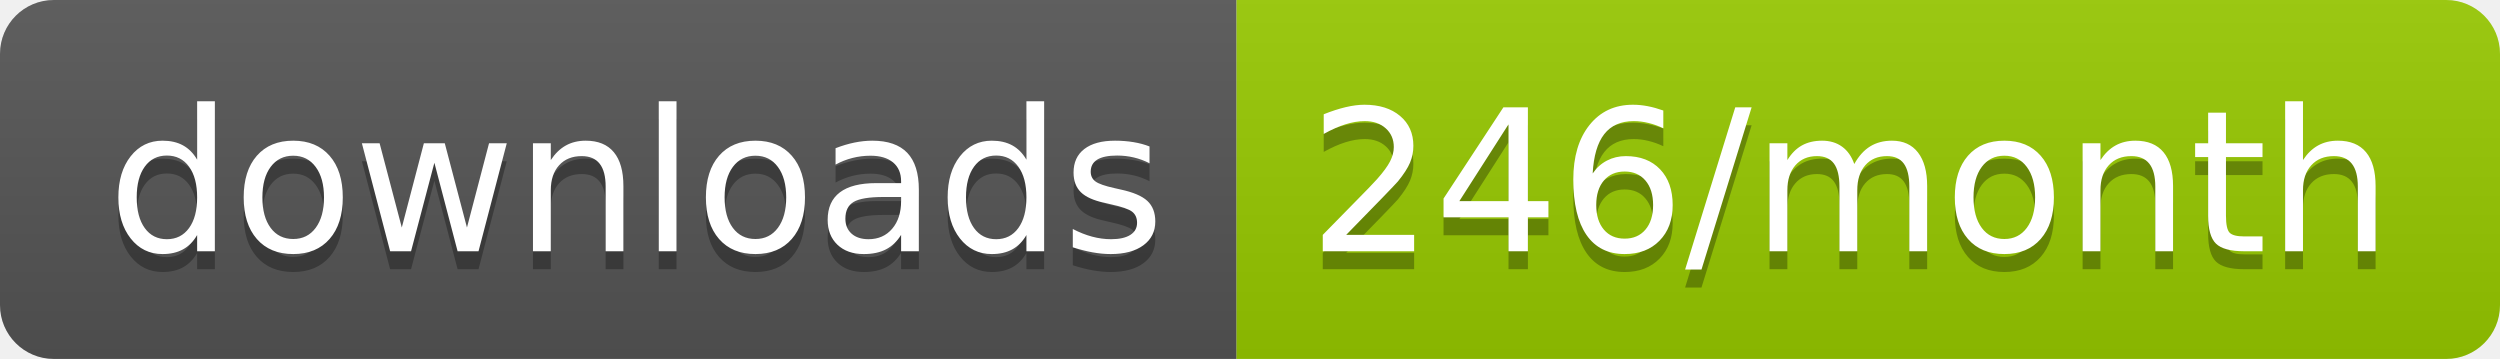
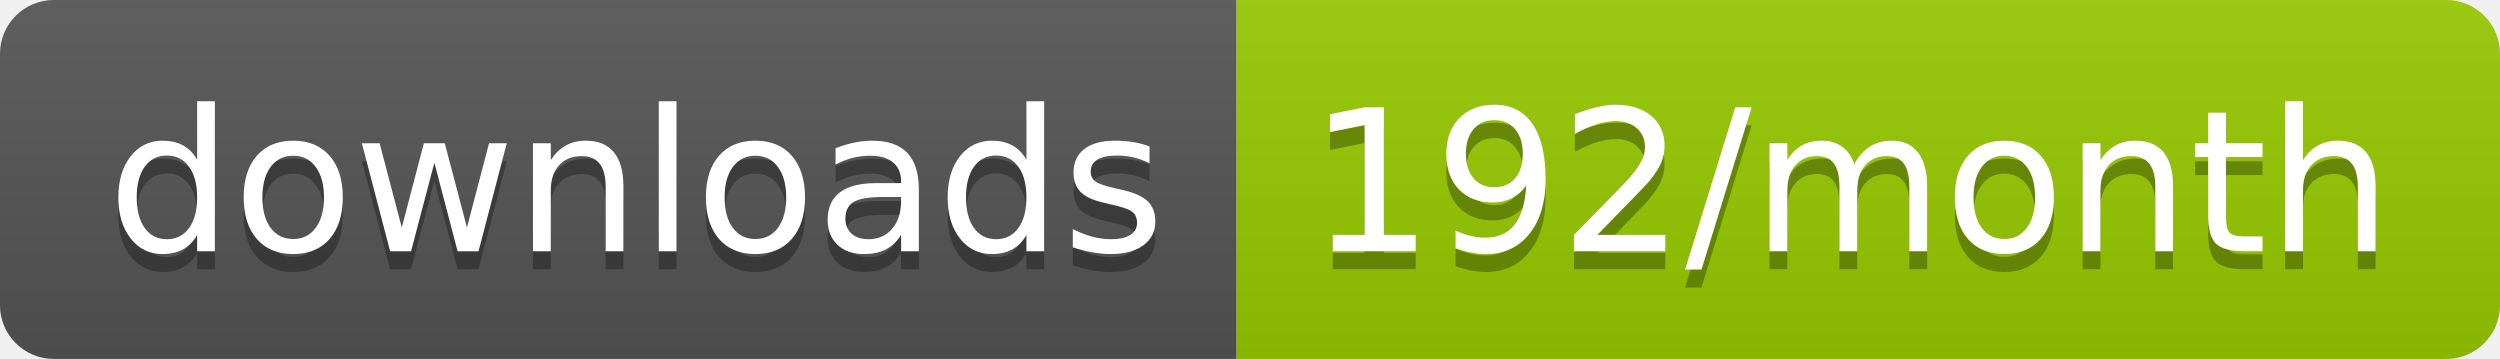
<svg xmlns="http://www.w3.org/2000/svg" width="139.3" height="20">
  <linearGradient id="smooth" x2="0" y2="100%">
    <stop offset="0" stop-color="#bbb" stop-opacity=".1" />
    <stop offset="1" stop-opacity=".1" />
  </linearGradient>
  <clipPath id="round">
    <rect width="139.3" height="20" rx="3" fill="#fff" />
  </clipPath>
  <g clip-path="url(#round)">
    <rect width="68.9" height="20" fill="#555" />
    <rect x="68.9" width="70.4" height="20" fill="#97CA00" />
    <rect width="139.3" height="20" fill="url(#smooth)" />
  </g>
  <g fill="#fff" text-anchor="middle" font-family="DejaVu Sans,Verdana,Geneva,sans-serif" font-size="110">
    <text x="354.5" y="150" fill="#010101" fill-opacity=".3" transform="scale(0.1)" textLength="589.0" lengthAdjust="spacing">downloads</text>
    <text x="354.5" y="140" transform="scale(0.1)" textLength="589.0" lengthAdjust="spacing">downloads</text>
-     <text x="1031.0" y="150" fill="#010101" fill-opacity=".3" transform="scale(0.1)" textLength="604.0" lengthAdjust="spacing">246/month</text>
-     <text x="1031.0" y="140" transform="scale(0.1)" textLength="604.0" lengthAdjust="spacing">246/month</text>
+     <text x="1031.0" y="150" fill="#010101" fill-opacity=".3" transform="scale(0.1)" textLength="604.0" lengthAdjust="spacing">192/month</text>
+     <text x="1031.0" y="140" transform="scale(0.1)" textLength="604.0" lengthAdjust="spacing">192/month</text>
  </g>
</svg>
